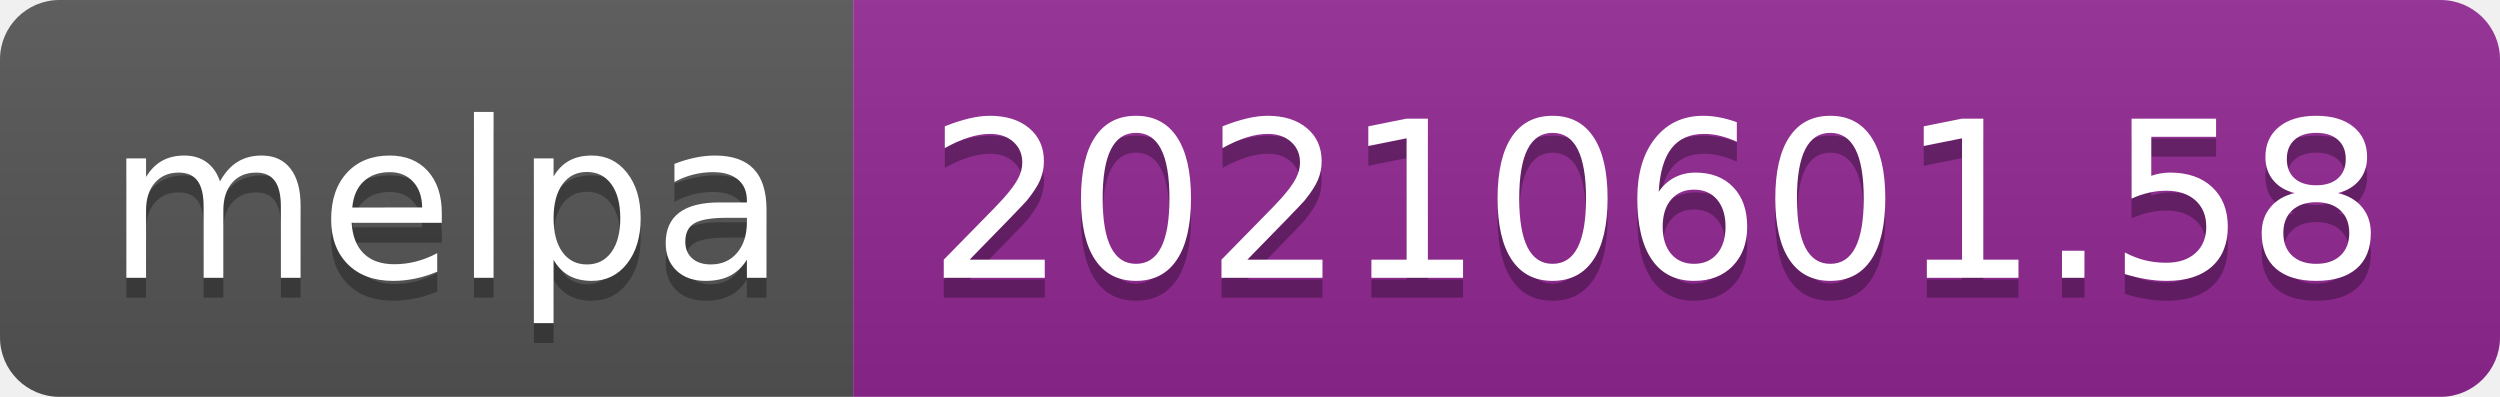
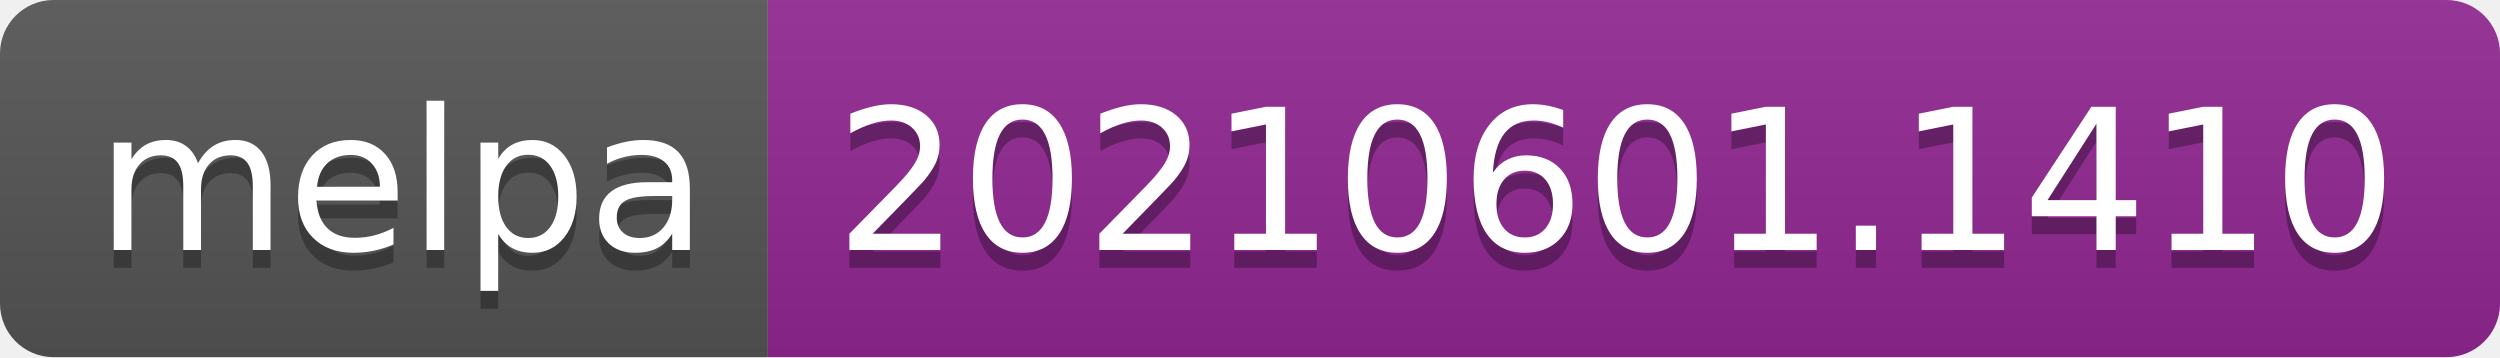
- <svg xmlns="http://www.w3.org/2000/svg" width="126" height="20" role="img" aria-label="melpa: 20210601.58">
+ <svg xmlns="http://www.w3.org/2000/svg" width="140" height="20" role="img" aria-label="melpa: 20210601.1410">
  <linearGradient id="s" x2="0" y2="100%">
    <stop offset="0" stop-color="#bbb" stop-opacity=".1" />
    <stop offset="1" stop-opacity=".1" />
  </linearGradient>
  <clipPath id="r">
-     <rect width="126" height="20" rx="3" fill="#fff" />
+     <rect width="140" height="20" rx="3" fill="#fff" />
  </clipPath>
  <g clip-path="url(#r)">
    <rect width="43" height="20" fill="#555" />
-     <rect x="43" width="83" height="20" fill="#922793" />
-     <rect width="126" height="20" fill="url(#s)" />
+     <rect x="43" width="97" height="20" fill="#922793" />
+     <rect width="140" height="20" fill="url(#s)" />
  </g>
  <g fill="#fff" text-anchor="middle" font-family="Verdana,Geneva,DejaVu Sans,sans-serif" text-rendering="geometricPrecision" font-size="110">
    <text aria-hidden="true" x="225" y="150" fill="#010101" fill-opacity=".3" transform="scale(.1)" textLength="330">melpa</text>
    <text x="225" y="140" transform="scale(.1)" fill="#fff" textLength="330">melpa</text>
-     <text aria-hidden="true" x="835" y="150" fill="#010101" fill-opacity=".3" transform="scale(.1)" textLength="730">20210601.58</text>
-     <text x="835" y="140" transform="scale(.1)" fill="#fff" textLength="730">20210601.58</text>
+     <text aria-hidden="true" x="905" y="150" fill="#010101" fill-opacity=".3" transform="scale(.1)" textLength="870">20210601.1410</text>
+     <text x="905" y="140" transform="scale(.1)" fill="#fff" textLength="870">20210601.1410</text>
  </g>
</svg>
